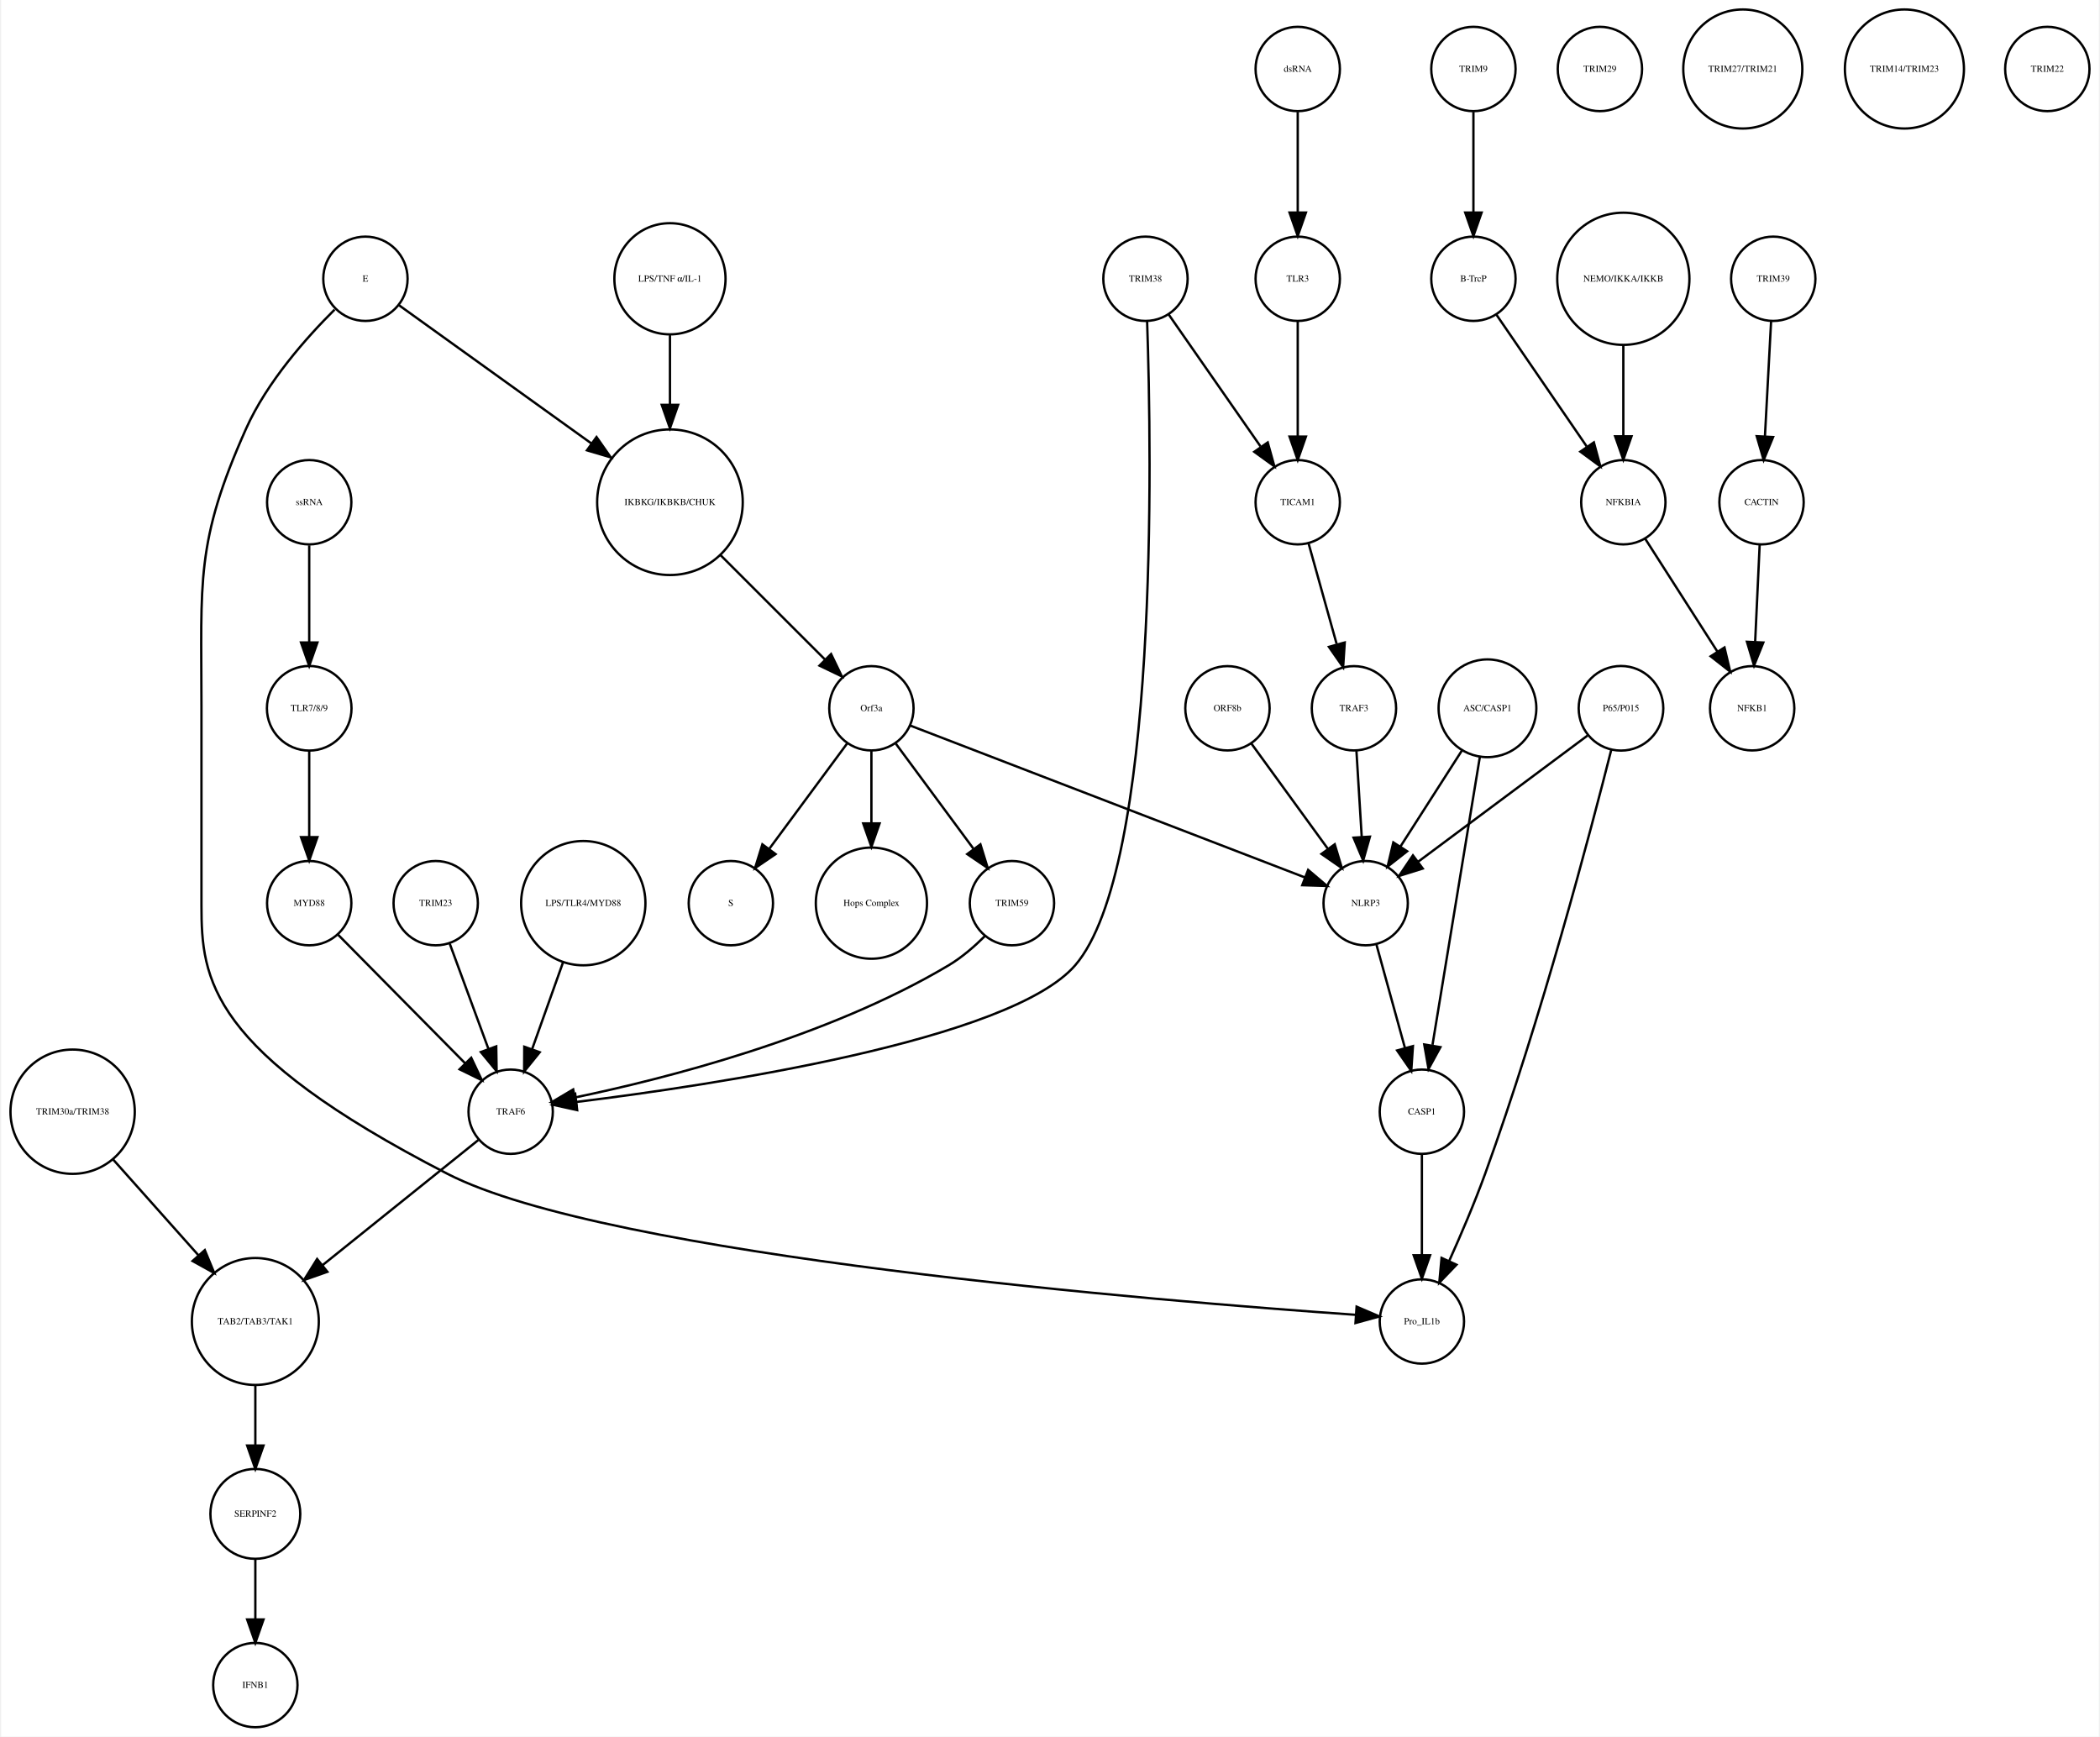
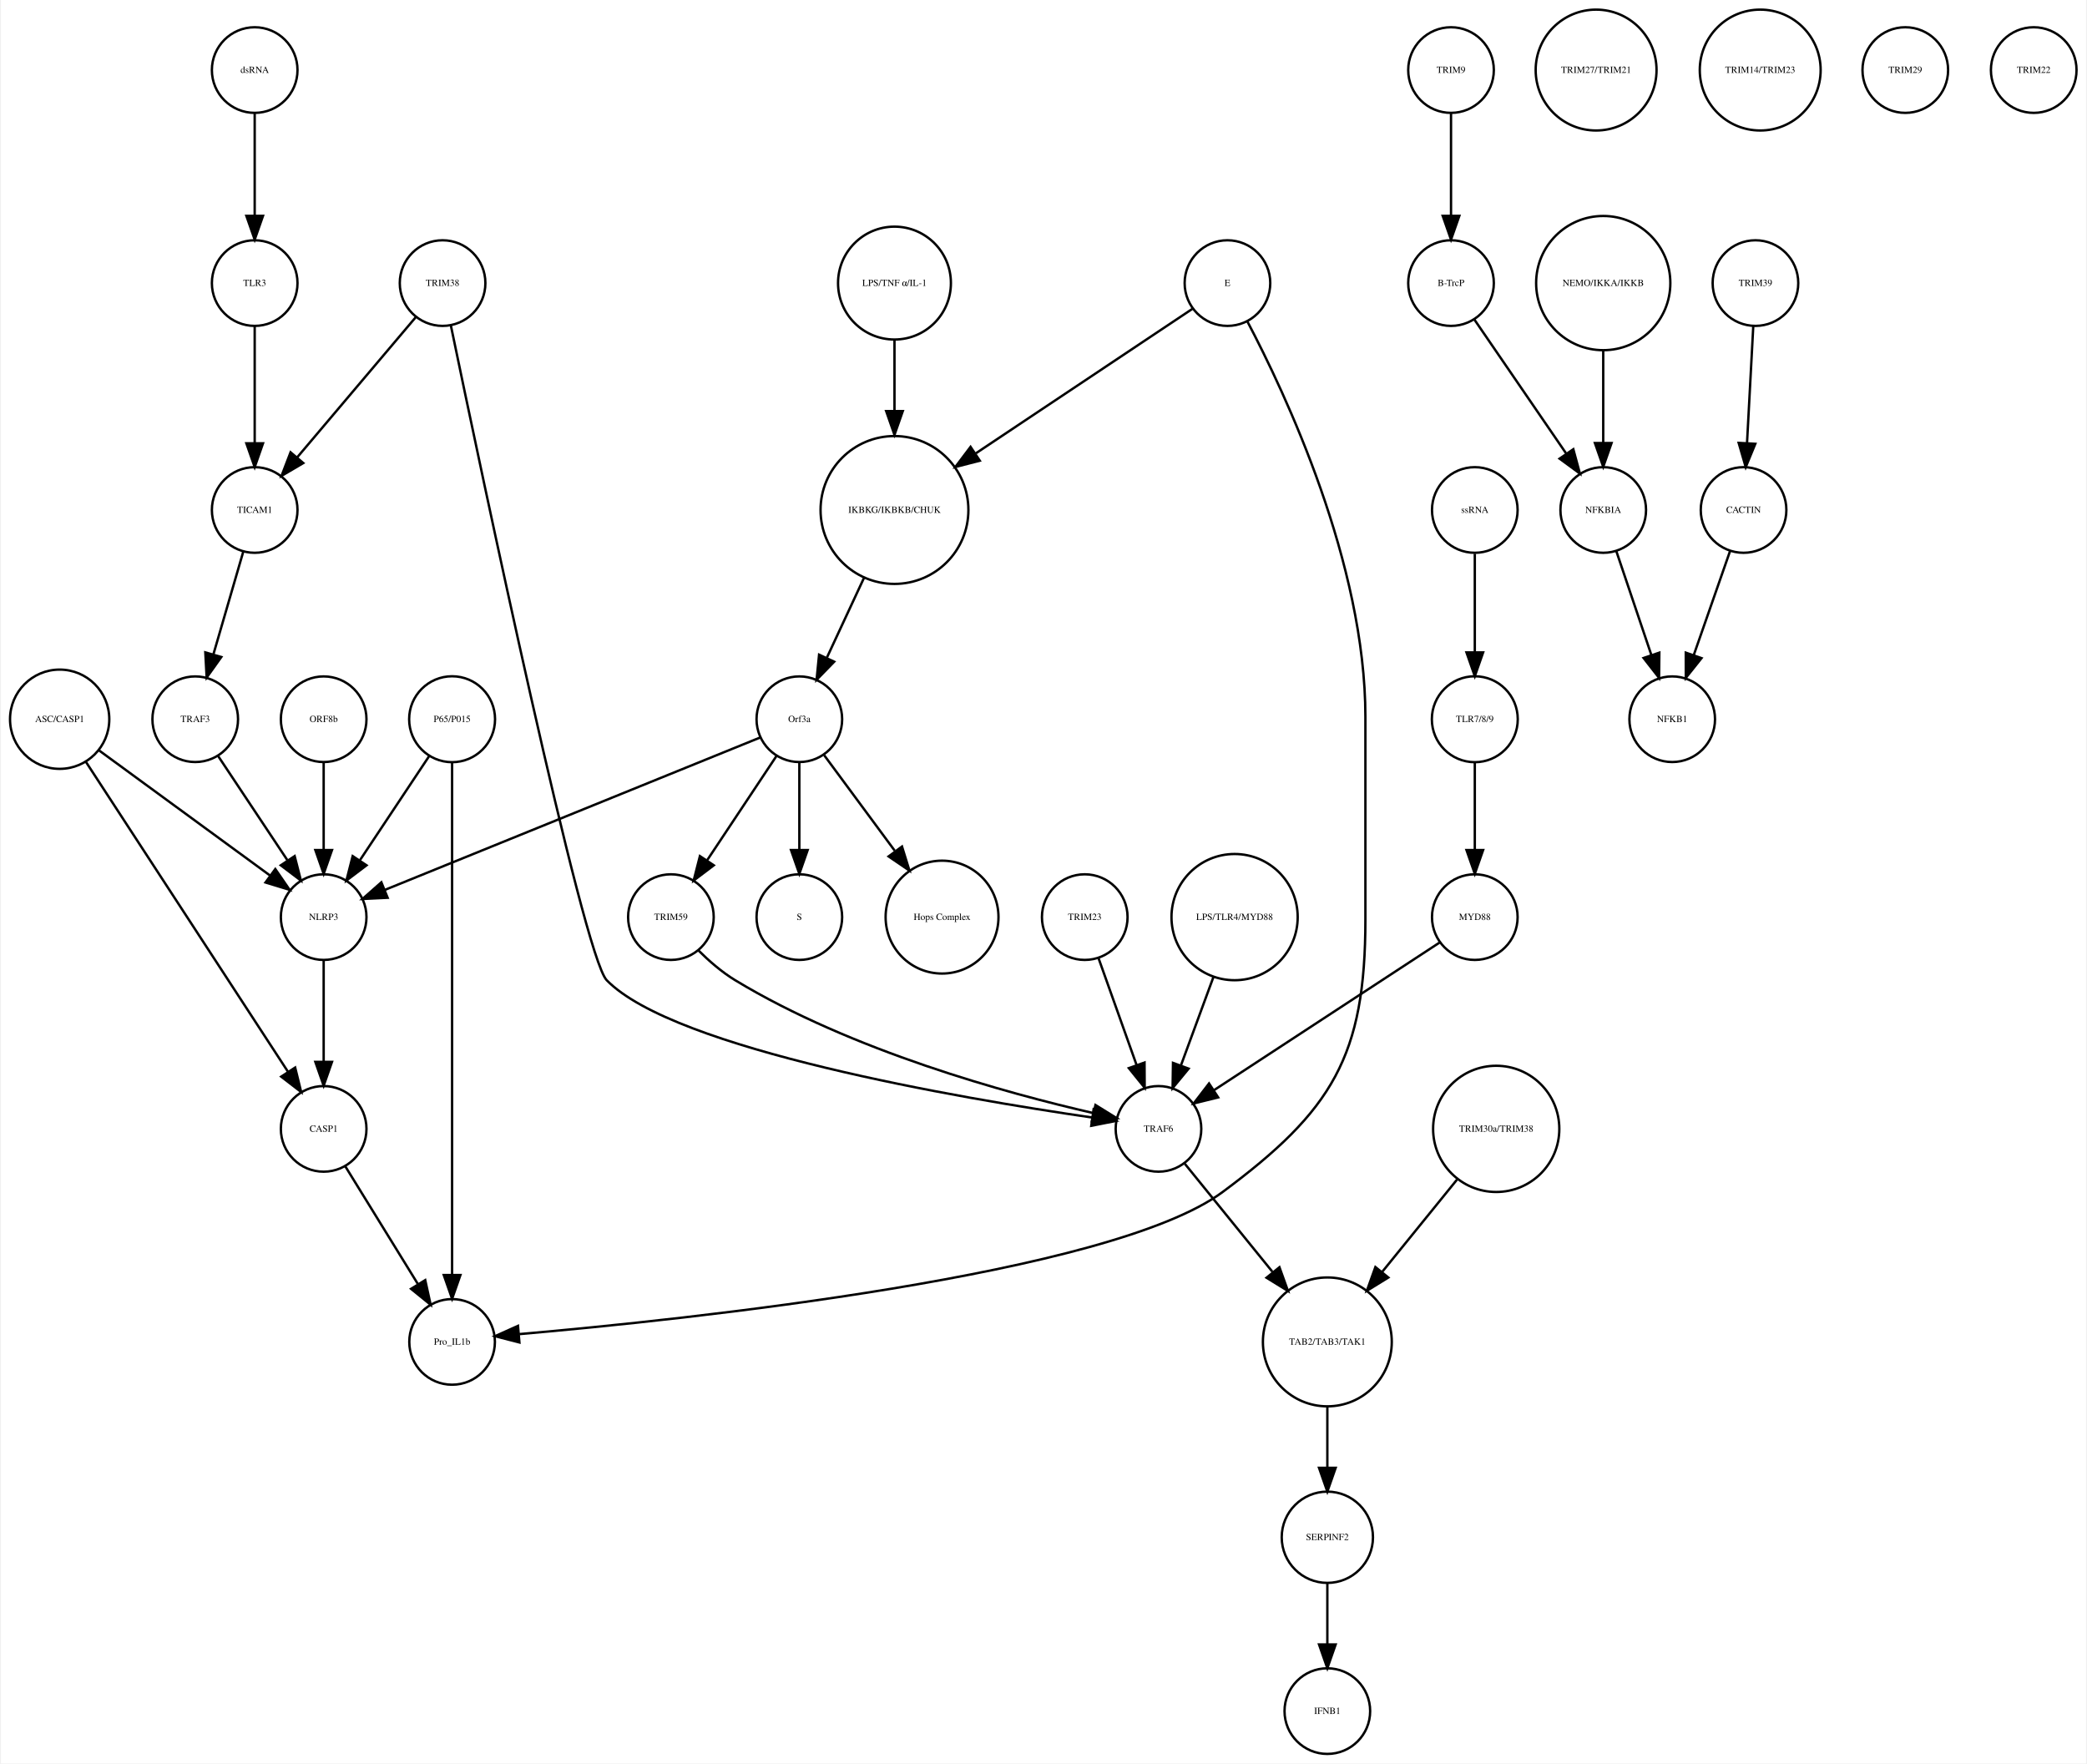
- <svg xmlns="http://www.w3.org/2000/svg" width="896pt" height="741pt" viewBox="0.00 0.00 895.52 741.41">
+ <svg xmlns="http://www.w3.org/2000/svg" width="877pt" height="741pt" viewBox="0.00 0.00 876.68 741.41">
  <g id="graph0" class="graph" transform="scale(1 1) rotate(0) translate(4 737.415)">
-     <polygon fill="white" stroke="none" points="-4,4 -4,-737.415 891.517,-737.415 891.517,4 -4,4" />
+     <polygon fill="white" stroke="none" points="-4,4 -4,-737.415 872.683,-737.415 872.683,4 -4,4" />
    <g id="node1" class="node">
-       <ellipse fill="none" stroke="black" cx="281.517" cy="-522.999" rx="31.08" ry="31.08" />
-       <text text-anchor="middle" x="281.517" y="-521.799" font-family="Times,serif" font-size="4.00">IKBKG/IKBKB/CHUK</text>
+       <ellipse fill="none" stroke="black" cx="371.683" cy="-522.999" rx="31.08" ry="31.08" />
+       <text text-anchor="middle" x="371.683" y="-521.799" font-family="Times,serif" font-size="4.00">IKBKG/IKBKB/CHUK</text>
    </g>
    <g id="node2" class="node">
-       <ellipse fill="none" stroke="black" cx="367.517" cy="-435.026" rx="18" ry="18" />
-       <text text-anchor="middle" x="367.517" y="-433.826" font-family="Times,serif" font-size="4.00">Orf3a</text>
+       <ellipse fill="none" stroke="black" cx="331.683" cy="-435.026" rx="18" ry="18" />
+       <text text-anchor="middle" x="331.683" y="-433.826" font-family="Times,serif" font-size="4.00">Orf3a</text>
    </g>
    <g id="edge1" class="edge">
-       <path fill="none" stroke="black" d="M303.218,-500.304C316.861,-486.665 334.332,-469.2 347.618,-455.919" />
-       <polygon fill="black" stroke="black" points="350.298,-458.188 354.896,-448.643 345.349,-453.237 350.298,-458.188" />
+       <path fill="none" stroke="black" d="M358.806,-494.323C353.822,-483.61 348.158,-471.437 343.3,-460.996" />
+       <polygon fill="black" stroke="black" points="346.33,-459.21 338.938,-451.62 339.983,-462.163 346.33,-459.21" />
    </g>
    <g id="node3" class="node">
-       <ellipse fill="none" stroke="black" cx="307.517" cy="-351.827" rx="18" ry="18" />
-       <text text-anchor="middle" x="307.517" y="-350.627" font-family="Times,serif" font-size="4.00">S</text>
+       <ellipse fill="none" stroke="black" cx="331.683" cy="-351.827" rx="18" ry="18" />
+       <text text-anchor="middle" x="331.683" y="-350.627" font-family="Times,serif" font-size="4.00">S</text>
    </g>
    <g id="edge2" class="edge">
-       <path fill="none" stroke="black" d="M357.065,-419.882C347.945,-407.54 334.557,-389.421 323.995,-375.128" />
-       <polygon fill="black" stroke="black" points="326.606,-372.771 317.848,-366.809 320.976,-376.931 326.606,-372.771" />
+       <path fill="none" stroke="black" d="M331.683,-416.806C331.683,-406.148 331.683,-392.23 331.683,-380.097" />
+       <polygon fill="black" stroke="black" points="335.183,-380.022 331.683,-370.022 328.183,-380.022 335.183,-380.022" />
    </g>
    <g id="node9" class="node">
-       <ellipse fill="none" stroke="black" cx="367.517" cy="-351.827" rx="23.73" ry="23.73" />
-       <text text-anchor="middle" x="367.517" y="-350.627" font-family="Times,serif" font-size="4.00">Hops Complex</text>
+       <ellipse fill="none" stroke="black" cx="391.683" cy="-351.827" rx="23.73" ry="23.73" />
+       <text text-anchor="middle" x="391.683" y="-350.627" font-family="Times,serif" font-size="4.00">Hops Complex</text>
    </g>
    <g id="edge3" class="edge">
-       <path fill="none" stroke="black" d="M367.517,-416.806C367.517,-407.868 367.517,-396.636 367.517,-386.088" />
-       <polygon fill="black" stroke="black" points="371.017,-385.878 367.517,-375.878 364.017,-385.878 371.017,-385.878" />
+       <path fill="none" stroke="black" d="M342.134,-419.882C350.287,-408.85 361.85,-393.2 371.756,-379.794" />
+       <polygon fill="black" stroke="black" points="374.846,-381.502 377.974,-371.379 369.216,-377.342 374.846,-381.502" />
+     </g>
+     <g id="node10" class="node">
+       <ellipse fill="none" stroke="black" cx="131.683" cy="-351.827" rx="18" ry="18" />
+       <text text-anchor="middle" x="131.683" y="-350.627" font-family="Times,serif" font-size="4.00">NLRP3</text>
+     </g>
+     <g id="edge5" class="edge">
+       <path fill="none" stroke="black" d="M315.316,-427.381C280.583,-413.28 199.266,-380.265 157.478,-363.3" />
+       <polygon fill="black" stroke="black" points="158.577,-359.969 147.995,-359.45 155.944,-366.455 158.577,-359.969" />
+     </g>
+     <g id="node21" class="node">
+       <ellipse fill="none" stroke="black" cx="277.683" cy="-351.827" rx="18" ry="18" />
+       <text text-anchor="middle" x="277.683" y="-350.627" font-family="Times,serif" font-size="4.00">TRIM59</text>
+     </g>
+     <g id="edge4" class="edge">
+       <path fill="none" stroke="black" d="M322.029,-419.51C313.966,-407.385 302.324,-389.88 292.992,-375.847" />
+       <polygon fill="black" stroke="black" points="295.705,-373.607 287.253,-367.218 289.877,-377.483 295.705,-373.607" />
+     </g>
+     <g id="node4" class="node">
+       <ellipse fill="none" stroke="black" cx="605.683" cy="-707.959" rx="18" ry="18" />
+       <text text-anchor="middle" x="605.683" y="-706.759" font-family="Times,serif" font-size="4.00">TRIM9</text>
+     </g>
+     <g id="node5" class="node">
+       <ellipse fill="none" stroke="black" cx="605.683" cy="-618.396" rx="18" ry="18" />
+       <text text-anchor="middle" x="605.683" y="-617.196" font-family="Times,serif" font-size="4.00">B-TrcP</text>
+     </g>
+     <g id="edge6" class="edge">
+       <path fill="none" stroke="black" d="M605.683,-689.659C605.683,-677.426 605.683,-660.775 605.683,-646.753" />
+       <polygon fill="black" stroke="black" points="609.183,-646.659 605.683,-636.659 602.183,-646.659 609.183,-646.659" />
+     </g>
+     <g id="node18" class="node">
+       <ellipse fill="none" stroke="black" cx="669.683" cy="-522.999" rx="18" ry="18" />
+       <text text-anchor="middle" x="669.683" y="-521.799" font-family="Times,serif" font-size="4.00">NFKBIA</text>
+     </g>
+     <g id="edge7" class="edge">
+       <path fill="none" stroke="black" d="M615.403,-603.211C625.647,-588.262 641.937,-564.489 654.002,-546.883" />
+       <polygon fill="black" stroke="black" points="657.106,-548.545 659.871,-538.317 651.331,-544.588 657.106,-548.545" />
+     </g>
+     <g id="node6" class="node">
+       <ellipse fill="none" stroke="black" cx="733.683" cy="-618.396" rx="18" ry="18" />
+       <text text-anchor="middle" x="733.683" y="-617.196" font-family="Times,serif" font-size="4.00">TRIM39</text>
+     </g>
+     <g id="node7" class="node">
+       <ellipse fill="none" stroke="black" cx="728.683" cy="-522.999" rx="18" ry="18" />
+       <text text-anchor="middle" x="728.683" y="-521.799" font-family="Times,serif" font-size="4.00">CACTIN</text>
+     </g>
+     <g id="edge8" class="edge">
+       <path fill="none" stroke="black" d="M732.766,-600.265C732.033,-586.573 730.991,-567.12 730.144,-551.288" />
+       <polygon fill="black" stroke="black" points="733.624,-550.819 729.594,-541.021 726.634,-551.193 733.624,-550.819" />
+     </g>
+     <g id="node8" class="node">
+       <ellipse fill="none" stroke="black" cx="698.683" cy="-435.026" rx="18" ry="18" />
+       <text text-anchor="middle" x="698.683" y="-433.826" font-family="Times,serif" font-size="4.00">NFKB1</text>
+     </g>
+     <g id="edge9" class="edge">
+       <path fill="none" stroke="black" d="M723.04,-505.828C718.751,-493.538 712.764,-476.378 707.798,-462.149" />
+       <polygon fill="black" stroke="black" points="711.002,-460.705 704.402,-452.417 704.392,-463.012 711.002,-460.705" />
+     </g>
+     <g id="node11" class="node">
+       <ellipse fill="none" stroke="black" cx="131.683" cy="-262.794" rx="18" ry="18" />
+       <text text-anchor="middle" x="131.683" y="-261.594" font-family="Times,serif" font-size="4.00">CASP1</text>
+     </g>
+     <g id="edge10" class="edge">
+       <path fill="none" stroke="black" d="M131.683,-333.632C131.683,-321.473 131.683,-304.923 131.683,-290.986" />
+       <polygon fill="black" stroke="black" points="135.183,-290.953 131.683,-280.953 128.183,-290.953 135.183,-290.953" />
+     </g>
+     <g id="node32" class="node">
+       <ellipse fill="none" stroke="black" cx="185.683" cy="-173.231" rx="18" ry="18" />
+       <text text-anchor="middle" x="185.683" y="-172.031" font-family="Times,serif" font-size="4.00">Pro_IL1b</text>
+     </g>
+     <g id="edge11" class="edge">
+       <path fill="none" stroke="black" d="M140.843,-246.94C149.194,-233.398 161.667,-213.174 171.339,-197.49" />
+       <polygon fill="black" stroke="black" points="174.388,-199.214 176.658,-188.865 168.43,-195.54 174.388,-199.214" />
    </g>
    <g id="node12" class="node">
-       <ellipse fill="none" stroke="black" cx="427.517" cy="-351.827" rx="18" ry="18" />
-       <text text-anchor="middle" x="427.517" y="-350.627" font-family="Times,serif" font-size="4.00">TRIM59</text>
-     </g>
-     <g id="edge5" class="edge">
-       <path fill="none" stroke="black" d="M377.968,-419.882C387.088,-407.54 400.476,-389.421 411.038,-375.128" />
-       <polygon fill="black" stroke="black" points="414.057,-376.931 417.185,-366.809 408.427,-372.771 414.057,-376.931" />
+       <ellipse fill="none" stroke="black" cx="185.683" cy="-435.026" rx="18.062" ry="18.062" />
+       <text text-anchor="middle" x="185.683" y="-433.826" font-family="Times,serif" font-size="4.00">P65/P015</text>
+     </g>
+     <g id="edge12" class="edge">
+       <path fill="none" stroke="black" d="M176.029,-419.51C167.966,-407.385 156.324,-389.88 146.992,-375.847" />
+       <polygon fill="black" stroke="black" points="149.705,-373.607 141.253,-367.218 143.877,-377.483 149.705,-373.607" />
+     </g>
+     <g id="edge13" class="edge">
+       <path fill="none" stroke="black" d="M185.683,-416.98C185.683,-372.941 185.683,-255.078 185.683,-201.461" />
+       <polygon fill="black" stroke="black" points="189.183,-201.339 185.683,-191.339 182.183,-201.339 189.183,-201.339" />
+     </g>
+     <g id="node13" class="node">
+       <ellipse fill="none" stroke="black" cx="666.683" cy="-707.959" rx="25.412" ry="25.412" />
+       <text text-anchor="middle" x="666.683" y="-706.759" font-family="Times,serif" font-size="4.00">TRIM27/TRIM21</text>
+     </g>
+     <g id="node14" class="node">
+       <ellipse fill="none" stroke="black" cx="451.683" cy="-351.827" rx="18" ry="18" />
+       <text text-anchor="middle" x="451.683" y="-350.627" font-family="Times,serif" font-size="4.00">TRIM23</text>
+     </g>
+     <g id="node26" class="node">
+       <ellipse fill="none" stroke="black" cx="482.683" cy="-262.794" rx="18" ry="18" />
+       <text text-anchor="middle" x="482.683" y="-261.594" font-family="Times,serif" font-size="4.00">TRAF6</text>
+     </g>
+     <g id="edge14" class="edge">
+       <path fill="none" stroke="black" d="M457.514,-334.457C462.017,-321.814 468.333,-304.082 473.511,-289.544" />
+       <polygon fill="black" stroke="black" points="476.82,-290.685 476.878,-280.091 470.226,-288.337 476.82,-290.685" />
+     </g>
+     <g id="node15" class="node">
+       <ellipse fill="none" stroke="black" cx="131.683" cy="-435.026" rx="18" ry="18" />
+       <text text-anchor="middle" x="131.683" y="-433.826" font-family="Times,serif" font-size="4.00">ORF8b</text>
+     </g>
+     <g id="edge15" class="edge">
+       <path fill="none" stroke="black" d="M131.683,-416.806C131.683,-406.148 131.683,-392.23 131.683,-380.097" />
+       <polygon fill="black" stroke="black" points="135.183,-380.022 131.683,-370.022 128.183,-380.022 135.183,-380.022" />
+     </g>
+     <g id="node16" class="node">
+       <ellipse fill="none" stroke="black" cx="615.683" cy="-435.026" rx="18.062" ry="18.062" />
+       <text text-anchor="middle" x="615.683" y="-433.826" font-family="Times,serif" font-size="4.00">TLR7/8/9</text>
+     </g>
+     <g id="node34" class="node">
+       <ellipse fill="none" stroke="black" cx="615.683" cy="-351.827" rx="18" ry="18" />
+       <text text-anchor="middle" x="615.683" y="-350.627" font-family="Times,serif" font-size="4.00">MYD88</text>
+     </g>
+     <g id="edge16" class="edge">
+       <path fill="none" stroke="black" d="M615.683,-416.806C615.683,-406.148 615.683,-392.23 615.683,-380.097" />
+       <polygon fill="black" stroke="black" points="619.183,-380.022 615.683,-370.022 612.183,-380.022 619.183,-380.022" />
+     </g>
+     <g id="node17" class="node">
+       <ellipse fill="none" stroke="black" cx="553.683" cy="-173.231" rx="27.094" ry="27.094" />
+       <text text-anchor="middle" x="553.683" y="-172.031" font-family="Times,serif" font-size="4.00">TAB2/TAB3/TAK1</text>
+     </g>
+     <g id="node19" class="node">
+       <ellipse fill="none" stroke="black" cx="553.683" cy="-91.092" rx="19.184" ry="19.184" />
+       <text text-anchor="middle" x="553.683" y="-89.892" font-family="Times,serif" font-size="4.00">SERPINF2</text>
+     </g>
+     <g id="edge17" class="edge">
+       <path fill="none" stroke="black" d="M553.683,-145.99C553.683,-137.774 553.683,-128.673 553.683,-120.325" />
+       <polygon fill="black" stroke="black" points="557.183,-120.277 553.683,-110.277 550.183,-120.277 557.183,-120.277" />
+     </g>
+     <g id="edge18" class="edge">
+       <path fill="none" stroke="black" d="M675.138,-505.828C679.283,-493.538 685.071,-476.378 689.871,-462.149" />
+       <polygon fill="black" stroke="black" points="693.274,-463.011 693.154,-452.417 686.641,-460.774 693.274,-463.011" />
+     </g>
+     <g id="node25" class="node">
+       <ellipse fill="none" stroke="black" cx="553.683" cy="-18" rx="18" ry="18" />
+       <text text-anchor="middle" x="553.683" y="-16.8" font-family="Times,serif" font-size="4.00">IFNB1</text>
+     </g>
+     <g id="edge19" class="edge">
+       <path fill="none" stroke="black" d="M553.683,-71.784C553.683,-64.031 553.683,-54.836 553.683,-46.309" />
+       <polygon fill="black" stroke="black" points="557.183,-46.025 553.683,-36.026 550.183,-46.026 557.183,-46.025" />
+     </g>
+     <g id="node20" class="node">
+       <ellipse fill="none" stroke="black" cx="735.683" cy="-707.959" rx="25.412" ry="25.412" />
+       <text text-anchor="middle" x="735.683" y="-706.759" font-family="Times,serif" font-size="4.00">TRIM14/TRIM23</text>
+     </g>
+     <g id="edge20" class="edge">
+       <path fill="none" stroke="black" d="M289.132,-337.937C293.628,-333.464 299.057,-328.721 304.683,-325.31 353.671,-295.615 418.979,-277.752 455.323,-269.435" />
+       <polygon fill="black" stroke="black" points="456.189,-272.828 465.195,-267.249 454.675,-265.994 456.189,-272.828" />
    </g>
    <g id="node22" class="node">
-       <ellipse fill="none" stroke="black" cx="578.517" cy="-351.827" rx="18" ry="18" />
-       <text text-anchor="middle" x="578.517" y="-350.627" font-family="Times,serif" font-size="4.00">NLRP3</text>
-     </g>
-     <g id="edge4" class="edge">
-       <path fill="none" stroke="black" d="M384.073,-427.655C420.666,-413.573 508.652,-379.713 552.611,-362.796" />
-       <polygon fill="black" stroke="black" points="553.961,-366.027 562.037,-359.169 551.447,-359.494 553.961,-366.027" />
-     </g>
-     <g id="node4" class="node">
-       <ellipse fill="none" stroke="black" cx="624.517" cy="-707.959" rx="18" ry="18" />
-       <text text-anchor="middle" x="624.517" y="-706.759" font-family="Times,serif" font-size="4.00">TRIM9</text>
-     </g>
-     <g id="node5" class="node">
-       <ellipse fill="none" stroke="black" cx="624.517" cy="-618.396" rx="18" ry="18" />
-       <text text-anchor="middle" x="624.517" y="-617.196" font-family="Times,serif" font-size="4.00">B-TrcP</text>
-     </g>
-     <g id="edge6" class="edge">
-       <path fill="none" stroke="black" d="M624.517,-689.659C624.517,-677.426 624.517,-660.775 624.517,-646.753" />
-       <polygon fill="black" stroke="black" points="628.017,-646.659 624.517,-636.659 621.017,-646.659 628.017,-646.659" />
-     </g>
-     <g id="node26" class="node">
-       <ellipse fill="none" stroke="black" cx="688.517" cy="-522.999" rx="18" ry="18" />
-       <text text-anchor="middle" x="688.517" y="-521.799" font-family="Times,serif" font-size="4.00">NFKBIA</text>
-     </g>
-     <g id="edge7" class="edge">
-       <path fill="none" stroke="black" d="M634.237,-603.211C644.48,-588.262 660.771,-564.489 672.835,-546.883" />
-       <polygon fill="black" stroke="black" points="675.939,-548.545 678.705,-538.317 670.165,-544.588 675.939,-548.545" />
-     </g>
-     <g id="node6" class="node">
-       <ellipse fill="none" stroke="black" cx="752.517" cy="-618.396" rx="18" ry="18" />
-       <text text-anchor="middle" x="752.517" y="-617.196" font-family="Times,serif" font-size="4.00">TRIM39</text>
-     </g>
-     <g id="node7" class="node">
-       <ellipse fill="none" stroke="black" cx="747.517" cy="-522.999" rx="18" ry="18" />
-       <text text-anchor="middle" x="747.517" y="-521.799" font-family="Times,serif" font-size="4.00">CACTIN</text>
-     </g>
-     <g id="edge8" class="edge">
-       <path fill="none" stroke="black" d="M751.599,-600.265C750.866,-586.573 749.825,-567.12 748.977,-551.288" />
-       <polygon fill="black" stroke="black" points="752.457,-550.819 748.428,-541.021 745.467,-551.193 752.457,-550.819" />
-     </g>
-     <g id="node8" class="node">
-       <ellipse fill="none" stroke="black" cx="743.517" cy="-435.026" rx="18" ry="18" />
-       <text text-anchor="middle" x="743.517" y="-433.826" font-family="Times,serif" font-size="4.00">NFKB1</text>
-     </g>
-     <g id="edge9" class="edge">
-       <path fill="none" stroke="black" d="M746.726,-505.013C746.176,-493.198 745.431,-477.184 744.798,-463.559" />
-       <polygon fill="black" stroke="black" points="748.28,-463.097 744.319,-453.271 741.287,-463.423 748.28,-463.097" />
-     </g>
-     <g id="node10" class="node">
-       <ellipse fill="none" stroke="black" cx="573.517" cy="-435.026" rx="18" ry="18" />
-       <text text-anchor="middle" x="573.517" y="-433.826" font-family="Times,serif" font-size="4.00">TRAF3</text>
-     </g>
-     <g id="edge10" class="edge">
-       <path fill="none" stroke="black" d="M574.577,-416.806C575.233,-406.148 576.09,-392.23 576.837,-380.097" />
-       <polygon fill="black" stroke="black" points="580.336,-380.219 577.458,-370.022 573.35,-379.788 580.336,-380.219" />
-     </g>
-     <g id="node11" class="node">
-       <ellipse fill="none" stroke="black" cx="127.517" cy="-435.026" rx="18.062" ry="18.062" />
-       <text text-anchor="middle" x="127.517" y="-433.826" font-family="Times,serif" font-size="4.00">TLR7/8/9</text>
+       <ellipse fill="none" stroke="black" cx="796.683" cy="-707.959" rx="18" ry="18" />
+       <text text-anchor="middle" x="796.683" y="-706.759" font-family="Times,serif" font-size="4.00">TRIM29</text>
+     </g>
+     <g id="node23" class="node">
+       <ellipse fill="none" stroke="black" cx="371.683" cy="-618.396" rx="23.73" ry="23.73" />
+       <text text-anchor="middle" x="371.683" y="-617.196" font-family="Times,serif" font-size="4.00">LPS/TNF α/IL-1</text>
+     </g>
+     <g id="edge21" class="edge">
+       <path fill="none" stroke="black" d="M371.683,-594.309C371.683,-585.408 371.683,-574.955 371.683,-564.87" />
+       <polygon fill="black" stroke="black" points="375.183,-564.574 371.683,-554.574 368.183,-564.574 375.183,-564.574" />
+     </g>
+     <g id="node24" class="node">
+       <ellipse fill="none" stroke="black" cx="514.683" cy="-351.827" rx="26.533" ry="26.533" />
+       <text text-anchor="middle" x="514.683" y="-350.627" font-family="Times,serif" font-size="4.00">LPS/TLR4/MYD88</text>
+     </g>
+     <g id="edge22" class="edge">
+       <path fill="none" stroke="black" d="M505.769,-326.583C501.535,-315.068 496.472,-301.297 492.167,-289.59" />
+       <polygon fill="black" stroke="black" points="495.356,-288.119 488.62,-279.941 488.786,-290.535 495.356,-288.119" />
+     </g>
+     <g id="edge23" class="edge">
+       <path fill="none" stroke="black" d="M493.777,-248.112C503.583,-236.018 518.205,-217.985 530.548,-202.762" />
+       <polygon fill="black" stroke="black" points="533.547,-204.622 537.126,-194.65 528.109,-200.213 533.547,-204.622" />
    </g>
    <g id="node27" class="node">
-       <ellipse fill="none" stroke="black" cx="127.517" cy="-351.827" rx="18" ry="18" />
-       <text text-anchor="middle" x="127.517" y="-350.627" font-family="Times,serif" font-size="4.00">MYD88</text>
-     </g>
-     <g id="edge11" class="edge">
-       <path fill="none" stroke="black" d="M127.517,-416.806C127.517,-406.148 127.517,-392.23 127.517,-380.097" />
-       <polygon fill="black" stroke="black" points="131.017,-380.022 127.517,-370.022 124.017,-380.022 131.017,-380.022" />
+       <ellipse fill="none" stroke="black" cx="511.683" cy="-618.396" rx="18" ry="18" />
+       <text text-anchor="middle" x="511.683" y="-617.196" font-family="Times,serif" font-size="4.00">E</text>
+     </g>
+     <g id="edge24" class="edge">
+       <path fill="none" stroke="black" d="M496.965,-607.577C475.524,-593.273 435.086,-566.296 405.943,-546.854" />
+       <polygon fill="black" stroke="black" points="407.555,-543.723 397.294,-541.085 403.671,-549.546 407.555,-543.723" />
+     </g>
+     <g id="edge25" class="edge">
+       <path fill="none" stroke="black" d="M519.993,-602.39C536.03,-571.981 569.683,-500.491 569.683,-436.026 569.683,-436.026 569.683,-436.026 569.683,-350.827 569.683,-293.355 555.824,-270.542 509.683,-236.277 462.655,-201.354 283.915,-182.626 213.978,-176.509" />
+       <polygon fill="black" stroke="black" points="213.986,-172.998 203.725,-175.636 213.391,-179.972 213.986,-172.998" />
+     </g>
+     <g id="node28" class="node">
+       <ellipse fill="none" stroke="black" cx="669.683" cy="-618.396" rx="28.215" ry="28.215" />
+       <text text-anchor="middle" x="669.683" y="-617.196" font-family="Times,serif" font-size="4.00">NEMO/IKKA/IKKB</text>
+     </g>
+     <g id="edge26" class="edge">
+       <path fill="none" stroke="black" d="M669.683,-590.13C669.683,-577.887 669.683,-563.475 669.683,-551.235" />
+       <polygon fill="black" stroke="black" points="673.183,-551.147 669.683,-541.147 666.183,-551.147 673.183,-551.147" />
+     </g>
+     <g id="node29" class="node">
+       <ellipse fill="none" stroke="black" cx="102.683" cy="-707.959" rx="18" ry="18" />
+       <text text-anchor="middle" x="102.683" y="-706.759" font-family="Times,serif" font-size="4.00">dsRNA</text>
+     </g>
+     <g id="node30" class="node">
+       <ellipse fill="none" stroke="black" cx="102.683" cy="-618.396" rx="18" ry="18" />
+       <text text-anchor="middle" x="102.683" y="-617.196" font-family="Times,serif" font-size="4.00">TLR3</text>
+     </g>
+     <g id="edge27" class="edge">
+       <path fill="none" stroke="black" d="M102.683,-689.659C102.683,-677.426 102.683,-660.775 102.683,-646.753" />
+       <polygon fill="black" stroke="black" points="106.183,-646.659 102.683,-636.659 99.183,-646.659 106.183,-646.659" />
+     </g>
+     <g id="node31" class="node">
+       <ellipse fill="none" stroke="black" cx="102.683" cy="-522.999" rx="18" ry="18" />
+       <text text-anchor="middle" x="102.683" y="-521.799" font-family="Times,serif" font-size="4.00">TICAM1</text>
+     </g>
+     <g id="edge28" class="edge">
+       <path fill="none" stroke="black" d="M102.683,-600.265C102.683,-586.573 102.683,-567.12 102.683,-551.288" />
+       <polygon fill="black" stroke="black" points="106.183,-551.02 102.683,-541.021 99.183,-551.021 106.183,-551.02" />
+     </g>
+     <g id="node36" class="node">
+       <ellipse fill="none" stroke="black" cx="77.683" cy="-435.026" rx="18" ry="18" />
+       <text text-anchor="middle" x="77.683" y="-433.826" font-family="Times,serif" font-size="4.00">TRAF3</text>
+     </g>
+     <g id="edge29" class="edge">
+       <path fill="none" stroke="black" d="M97.863,-505.422C94.3,-493.172 89.379,-476.249 85.289,-462.182" />
+       <polygon fill="black" stroke="black" points="88.641,-461.177 82.488,-452.552 81.92,-463.131 88.641,-461.177" />
    </g>
    <g id="node33" class="node">
-       <ellipse fill="none" stroke="black" cx="213.517" cy="-262.794" rx="18" ry="18" />
-       <text text-anchor="middle" x="213.517" y="-261.594" font-family="Times,serif" font-size="4.00">TRAF6</text>
-     </g>
-     <g id="edge12" class="edge">
-       <path fill="none" stroke="black" d="M416.095,-337.891C411.602,-333.413 406.167,-328.679 400.517,-325.31 348.457,-294.282 278.794,-276.723 240.894,-268.861" />
-       <polygon fill="black" stroke="black" points="241.58,-265.429 231.087,-266.898 240.205,-272.293 241.58,-265.429" />
-     </g>
-     <g id="node13" class="node">
-       <ellipse fill="none" stroke="black" cx="104.517" cy="-18" rx="18" ry="18" />
-       <text text-anchor="middle" x="104.517" y="-16.8" font-family="Times,serif" font-size="4.00">IFNB1</text>
-     </g>
-     <g id="node14" class="node">
-       <ellipse fill="none" stroke="black" cx="484.517" cy="-618.396" rx="18" ry="18" />
-       <text text-anchor="middle" x="484.517" y="-617.196" font-family="Times,serif" font-size="4.00">TRIM38</text>
-     </g>
-     <g id="node25" class="node">
-       <ellipse fill="none" stroke="black" cx="549.517" cy="-522.999" rx="18" ry="18" />
-       <text text-anchor="middle" x="549.517" y="-521.799" font-family="Times,serif" font-size="4.00">TICAM1</text>
-     </g>
-     <g id="edge14" class="edge">
-       <path fill="none" stroke="black" d="M494.389,-603.211C504.792,-588.262 521.337,-564.489 533.59,-546.883" />
-       <polygon fill="black" stroke="black" points="536.712,-548.524 539.551,-538.317 530.966,-544.526 536.712,-548.524" />
-     </g>
-     <g id="edge13" class="edge">
-       <path fill="none" stroke="black" d="M485.222,-600.121C487.154,-543.796 490.22,-366.714 454.517,-325.31 426.765,-293.129 299.237,-274.07 241.754,-266.977" />
-       <polygon fill="black" stroke="black" points="241.904,-263.47 231.558,-265.755 241.07,-270.421 241.904,-263.47" />
-     </g>
-     <g id="node15" class="node">
-       <ellipse fill="none" stroke="black" cx="519.517" cy="-435.026" rx="18" ry="18" />
-       <text text-anchor="middle" x="519.517" y="-433.826" font-family="Times,serif" font-size="4.00">ORF8b</text>
-     </g>
-     <g id="edge15" class="edge">
-       <path fill="none" stroke="black" d="M529.794,-419.882C538.761,-407.54 551.927,-389.421 562.312,-375.128" />
-       <polygon fill="black" stroke="black" points="565.311,-376.956 568.357,-366.809 559.648,-372.841 565.311,-376.956" />
-     </g>
-     <g id="node16" class="node">
-       <ellipse fill="none" stroke="black" cx="630.517" cy="-435.026" rx="20.867" ry="20.867" />
-       <text text-anchor="middle" x="630.517" y="-433.826" font-family="Times,serif" font-size="4.00">ASC/CASP1</text>
-     </g>
-     <g id="edge16" class="edge">
-       <path fill="none" stroke="black" d="M619.742,-417.202C612.104,-405.275 601.76,-389.122 593.344,-375.98" />
-       <polygon fill="black" stroke="black" points="596.223,-373.986 587.883,-367.452 590.328,-377.761 596.223,-373.986" />
+       <ellipse fill="none" stroke="black" cx="850.683" cy="-707.959" rx="18" ry="18" />
+       <text text-anchor="middle" x="850.683" y="-706.759" font-family="Times,serif" font-size="4.00">TRIM22</text>
+     </g>
+     <g id="edge30" class="edge">
+       <path fill="none" stroke="black" d="M600.941,-341.18C577.973,-326.15 533.444,-297.011 506.063,-279.094" />
+       <polygon fill="black" stroke="black" points="507.775,-276.031 497.49,-273.484 503.942,-281.888 507.775,-276.031" />
    </g>
    <g id="node35" class="node">
-       <ellipse fill="none" stroke="black" cx="602.517" cy="-262.794" rx="18" ry="18" />
-       <text text-anchor="middle" x="602.517" y="-261.594" font-family="Times,serif" font-size="4.00">CASP1</text>
-     </g>
-     <g id="edge17" class="edge">
-       <path fill="none" stroke="black" d="M627.305,-414.499C622.327,-384.238 612.734,-325.912 607.052,-291.368" />
-       <polygon fill="black" stroke="black" points="610.432,-290.353 605.355,-281.054 603.525,-291.489 610.432,-290.353" />
-     </g>
-     <g id="node17" class="node">
-       <ellipse fill="none" stroke="black" cx="281.517" cy="-618.396" rx="23.73" ry="23.73" />
-       <text text-anchor="middle" x="281.517" y="-617.196" font-family="Times,serif" font-size="4.00">LPS/TNF α/IL-1</text>
-     </g>
-     <g id="edge18" class="edge">
-       <path fill="none" stroke="black" d="M281.517,-594.309C281.517,-585.408 281.517,-574.955 281.517,-564.87" />
-       <polygon fill="black" stroke="black" points="285.017,-564.574 281.517,-554.574 278.017,-564.574 285.017,-564.574" />
-     </g>
-     <g id="node18" class="node">
-       <ellipse fill="none" stroke="black" cx="678.517" cy="-707.959" rx="18" ry="18" />
-       <text text-anchor="middle" x="678.517" y="-706.759" font-family="Times,serif" font-size="4.00">TRIM29</text>
-     </g>
-     <g id="node19" class="node">
-       <ellipse fill="none" stroke="black" cx="549.517" cy="-618.396" rx="18" ry="18" />
-       <text text-anchor="middle" x="549.517" y="-617.196" font-family="Times,serif" font-size="4.00">TLR3</text>
-     </g>
-     <g id="edge19" class="edge">
-       <path fill="none" stroke="black" d="M549.517,-600.265C549.517,-586.573 549.517,-567.12 549.517,-551.288" />
-       <polygon fill="black" stroke="black" points="553.017,-551.02 549.517,-541.021 546.017,-551.021 553.017,-551.02" />
-     </g>
-     <g id="node20" class="node">
-       <ellipse fill="none" stroke="black" cx="739.517" cy="-707.959" rx="25.412" ry="25.412" />
-       <text text-anchor="middle" x="739.517" y="-706.759" font-family="Times,serif" font-size="4.00">TRIM27/TRIM21</text>
-     </g>
-     <g id="node21" class="node">
-       <ellipse fill="none" stroke="black" cx="687.517" cy="-435.026" rx="18.062" ry="18.062" />
-       <text text-anchor="middle" x="687.517" y="-433.826" font-family="Times,serif" font-size="4.00">P65/P015</text>
-     </g>
-     <g id="edge20" class="edge">
-       <path fill="none" stroke="black" d="M673.267,-423.411C654.825,-409.673 622.491,-385.585 600.792,-369.421" />
-       <polygon fill="black" stroke="black" points="602.88,-366.612 592.77,-363.445 598.698,-372.226 602.88,-366.612" />
-     </g>
-     <g id="node29" class="node">
-       <ellipse fill="none" stroke="black" cx="602.517" cy="-173.231" rx="18" ry="18" />
-       <text text-anchor="middle" x="602.517" y="-172.031" font-family="Times,serif" font-size="4.00">Pro_IL1b</text>
-     </g>
-     <g id="edge21" class="edge">
-       <path fill="none" stroke="black" d="M683.391,-417.394C674.721,-383.096 653.422,-302.201 629.517,-236.277 624.994,-223.806 619.208,-210.265 614.153,-199.024" />
-       <polygon fill="black" stroke="black" points="617.288,-197.463 609.949,-189.822 610.921,-200.372 617.288,-197.463" />
-     </g>
-     <g id="edge22" class="edge">
-       <path fill="none" stroke="black" d="M583.144,-334.046C586.586,-321.565 591.348,-304.294 595.29,-289.999" />
-       <polygon fill="black" stroke="black" points="598.7,-290.799 597.985,-280.228 591.952,-288.938 598.7,-290.799" />
-     </g>
-     <g id="node23" class="node">
-       <ellipse fill="none" stroke="black" cx="549.517" cy="-707.959" rx="18" ry="18" />
-       <text text-anchor="middle" x="549.517" y="-706.759" font-family="Times,serif" font-size="4.00">dsRNA</text>
-     </g>
-     <g id="edge23" class="edge">
-       <path fill="none" stroke="black" d="M549.517,-689.659C549.517,-677.426 549.517,-660.775 549.517,-646.753" />
-       <polygon fill="black" stroke="black" points="553.017,-646.659 549.517,-636.659 546.017,-646.659 553.017,-646.659" />
-     </g>
-     <g id="node24" class="node">
-       <ellipse fill="none" stroke="black" cx="808.517" cy="-707.959" rx="25.412" ry="25.412" />
-       <text text-anchor="middle" x="808.517" y="-706.759" font-family="Times,serif" font-size="4.00">TRIM14/TRIM23</text>
-     </g>
-     <g id="edge24" class="edge">
-       <path fill="none" stroke="black" d="M554.144,-505.422C557.531,-493.291 562.196,-476.578 566.1,-462.593" />
-       <polygon fill="black" stroke="black" points="569.586,-463.125 568.903,-452.552 562.843,-461.242 569.586,-463.125" />
-     </g>
-     <g id="edge25" class="edge">
-       <path fill="none" stroke="black" d="M697.847,-507.415C706.301,-494.199 718.903,-474.501 728.729,-459.142" />
-       <polygon fill="black" stroke="black" points="731.7,-460.992 734.141,-450.682 725.803,-457.219 731.7,-460.992" />
-     </g>
-     <g id="edge26" class="edge">
-       <path fill="none" stroke="black" d="M139.838,-338.357C154.016,-324.01 177.477,-300.267 194.112,-283.431" />
-       <polygon fill="black" stroke="black" points="196.679,-285.814 201.218,-276.241 191.699,-280.894 196.679,-285.814" />
-     </g>
-     <g id="node28" class="node">
-       <ellipse fill="none" stroke="black" cx="127.517" cy="-522.999" rx="18" ry="18" />
-       <text text-anchor="middle" x="127.517" y="-521.799" font-family="Times,serif" font-size="4.00">ssRNA</text>
-     </g>
-     <g id="edge27" class="edge">
-       <path fill="none" stroke="black" d="M127.517,-504.601C127.517,-492.754 127.517,-476.83 127.517,-463.309" />
-       <polygon fill="black" stroke="black" points="131.017,-463.105 127.517,-453.105 124.017,-463.105 131.017,-463.105" />
-     </g>
-     <g id="node30" class="node">
-       <ellipse fill="none" stroke="black" cx="26.517" cy="-262.794" rx="26.533" ry="26.533" />
-       <text text-anchor="middle" x="26.517" y="-261.594" font-family="Times,serif" font-size="4.00">TRIM30a/TRIM38</text>
-     </g>
-     <g id="node32" class="node">
-       <ellipse fill="none" stroke="black" cx="104.517" cy="-173.231" rx="27.094" ry="27.094" />
-       <text text-anchor="middle" x="104.517" y="-172.031" font-family="Times,serif" font-size="4.00">TAB2/TAB3/TAK1</text>
-     </g>
-     <g id="edge28" class="edge">
-       <path fill="none" stroke="black" d="M43.827,-242.361C54.557,-230.315 68.499,-214.663 80.314,-201.4" />
-       <polygon fill="black" stroke="black" points="82.946,-203.707 86.984,-193.912 77.719,-199.051 82.946,-203.707" />
-     </g>
-     <g id="node31" class="node">
-       <ellipse fill="none" stroke="black" cx="181.517" cy="-351.827" rx="18" ry="18" />
-       <text text-anchor="middle" x="181.517" y="-350.627" font-family="Times,serif" font-size="4.00">TRIM23</text>
-     </g>
-     <g id="edge29" class="edge">
-       <path fill="none" stroke="black" d="M187.535,-334.457C192.184,-321.814 198.704,-304.082 204.049,-289.544" />
-       <polygon fill="black" stroke="black" points="207.359,-290.684 207.525,-280.091 200.789,-288.269 207.359,-290.684" />
+       <ellipse fill="none" stroke="black" cx="615.683" cy="-522.999" rx="18" ry="18" />
+       <text text-anchor="middle" x="615.683" y="-521.799" font-family="Times,serif" font-size="4.00">ssRNA</text>
+     </g>
+     <g id="edge31" class="edge">
+       <path fill="none" stroke="black" d="M615.683,-504.601C615.683,-492.754 615.683,-476.83 615.683,-463.309" />
+       <polygon fill="black" stroke="black" points="619.183,-463.105 615.683,-453.105 612.183,-463.105 619.183,-463.105" />
+     </g>
+     <g id="edge32" class="edge">
+       <path fill="none" stroke="black" d="M87.337,-419.51C95.4,-407.385 107.042,-389.88 116.374,-375.847" />
+       <polygon fill="black" stroke="black" points="119.489,-377.483 122.112,-367.218 113.66,-373.607 119.489,-377.483" />
    </g>
    <g id="node37" class="node">
-       <ellipse fill="none" stroke="black" cx="104.517" cy="-91.092" rx="19.184" ry="19.184" />
-       <text text-anchor="middle" x="104.517" y="-89.892" font-family="Times,serif" font-size="4.00">SERPINF2</text>
-     </g>
-     <g id="edge30" class="edge">
-       <path fill="none" stroke="black" d="M104.517,-145.99C104.517,-137.774 104.517,-128.673 104.517,-120.325" />
-       <polygon fill="black" stroke="black" points="108.017,-120.277 104.517,-110.277 101.017,-120.277 108.017,-120.277" />
-     </g>
-     <g id="edge31" class="edge">
-       <path fill="none" stroke="black" d="M199.712,-250.704C183.05,-237.319 154.6,-214.464 133.131,-197.217" />
-       <polygon fill="black" stroke="black" points="135.271,-194.447 125.283,-190.913 130.887,-199.905 135.271,-194.447" />
-     </g>
-     <g id="node34" class="node">
-       <ellipse fill="none" stroke="black" cx="151.517" cy="-618.396" rx="18" ry="18" />
-       <text text-anchor="middle" x="151.517" y="-617.196" font-family="Times,serif" font-size="4.00">E</text>
-     </g>
-     <g id="edge32" class="edge">
-       <path fill="none" stroke="black" d="M165.676,-607.223C185.272,-593.145 221.257,-567.292 247.939,-548.122" />
-       <polygon fill="black" stroke="black" points="250.164,-550.833 256.243,-542.156 246.079,-545.149 250.164,-550.833" />
+       <ellipse fill="none" stroke="black" cx="20.683" cy="-435.026" rx="20.867" ry="20.867" />
+       <text text-anchor="middle" x="20.683" y="-433.826" font-family="Times,serif" font-size="4.00">ASC/CASP1</text>
+     </g>
+     <g id="edge34" class="edge">
+       <path fill="none" stroke="black" d="M37.061,-422.045C56.142,-408.087 87.776,-384.946 109.161,-369.303" />
+       <polygon fill="black" stroke="black" points="111.352,-372.036 117.356,-363.307 107.219,-366.387 111.352,-372.036" />
    </g>
    <g id="edge33" class="edge">
-       <path fill="none" stroke="black" d="M138.347,-605.218C126.447,-593.402 109.467,-574.358 100.517,-554.288 78.834,-505.669 81.516,-489.261 81.516,-436.026 81.516,-436.026 81.516,-436.026 81.516,-350.827 81.516,-319.286 84.587,-288.747 186.517,-236.277 254.864,-201.094 492.178,-181.814 574.295,-176.077" />
-       <polygon fill="black" stroke="black" points="574.65,-179.561 584.387,-175.386 574.172,-172.577 574.65,-179.561" />
-     </g>
-     <g id="edge34" class="edge">
-       <path fill="none" stroke="black" d="M602.517,-244.494C602.517,-232.261 602.517,-215.61 602.517,-201.588" />
-       <polygon fill="black" stroke="black" points="606.017,-201.494 602.517,-191.494 599.017,-201.494 606.017,-201.494" />
-     </g>
-     <g id="node36" class="node">
-       <ellipse fill="none" stroke="black" cx="688.517" cy="-618.396" rx="28.215" ry="28.215" />
-       <text text-anchor="middle" x="688.517" y="-617.196" font-family="Times,serif" font-size="4.00">NEMO/IKKA/IKKB</text>
+       <path fill="none" stroke="black" d="M31.528,-417.394C51.459,-386.828 93.943,-321.672 116.645,-286.856" />
+       <polygon fill="black" stroke="black" points="119.697,-288.584 122.227,-278.295 113.834,-284.76 119.697,-288.584" />
+     </g>
+     <g id="node38" class="node">
+       <ellipse fill="none" stroke="black" cx="624.683" cy="-262.794" rx="26.533" ry="26.533" />
+       <text text-anchor="middle" x="624.683" y="-261.594" font-family="Times,serif" font-size="4.00">TRIM30a/TRIM38</text>
    </g>
    <g id="edge35" class="edge">
-       <path fill="none" stroke="black" d="M688.517,-590.13C688.517,-577.887 688.517,-563.475 688.517,-551.235" />
-       <polygon fill="black" stroke="black" points="692.017,-551.147 688.517,-541.147 685.017,-551.147 692.017,-551.147" />
+       <path fill="none" stroke="black" d="M608.216,-241.485C598.874,-229.964 587.035,-215.363 576.777,-202.713" />
+       <polygon fill="black" stroke="black" points="579.324,-200.296 570.307,-194.733 573.886,-204.705 579.324,-200.296" />
+     </g>
+     <g id="node39" class="node">
+       <ellipse fill="none" stroke="black" cx="181.683" cy="-618.396" rx="18" ry="18" />
+       <text text-anchor="middle" x="181.683" y="-617.196" font-family="Times,serif" font-size="4.00">TRIM38</text>
    </g>
    <g id="edge36" class="edge">
-       <path fill="none" stroke="black" d="M104.517,-71.784C104.517,-64.031 104.517,-54.836 104.517,-46.309" />
-       <polygon fill="black" stroke="black" points="108.017,-46.025 104.517,-36.026 101.017,-46.026 108.017,-46.025" />
-     </g>
-     <g id="node38" class="node">
-       <ellipse fill="none" stroke="black" cx="244.517" cy="-351.827" rx="26.533" ry="26.533" />
-       <text text-anchor="middle" x="244.517" y="-350.627" font-family="Times,serif" font-size="4.00">LPS/TLR4/MYD88</text>
+       <path fill="none" stroke="black" d="M185.138,-600.672C197.707,-540.139 240.78,-335.486 250.683,-325.31 279.086,-296.124 399.373,-275.644 454.668,-267.59" />
+       <polygon fill="black" stroke="black" points="455.407,-271.02 464.814,-266.146 454.421,-264.09 455.407,-271.02" />
    </g>
    <g id="edge37" class="edge">
-       <path fill="none" stroke="black" d="M235.881,-326.583C231.78,-315.068 226.875,-301.297 222.705,-289.59" />
-       <polygon fill="black" stroke="black" points="225.92,-288.187 219.268,-279.941 219.326,-290.536 225.92,-288.187" />
-     </g>
-     <g id="node39" class="node">
-       <ellipse fill="none" stroke="black" cx="869.517" cy="-707.959" rx="18" ry="18" />
-       <text text-anchor="middle" x="869.517" y="-706.759" font-family="Times,serif" font-size="4.00">TRIM22</text>
+       <path fill="none" stroke="black" d="M170.364,-604.014C157.341,-588.617 135.789,-563.138 120.508,-545.072" />
+       <polygon fill="black" stroke="black" points="123.111,-542.73 113.981,-537.355 117.767,-547.251 123.111,-542.73" />
    </g>
  </g>
</svg>
